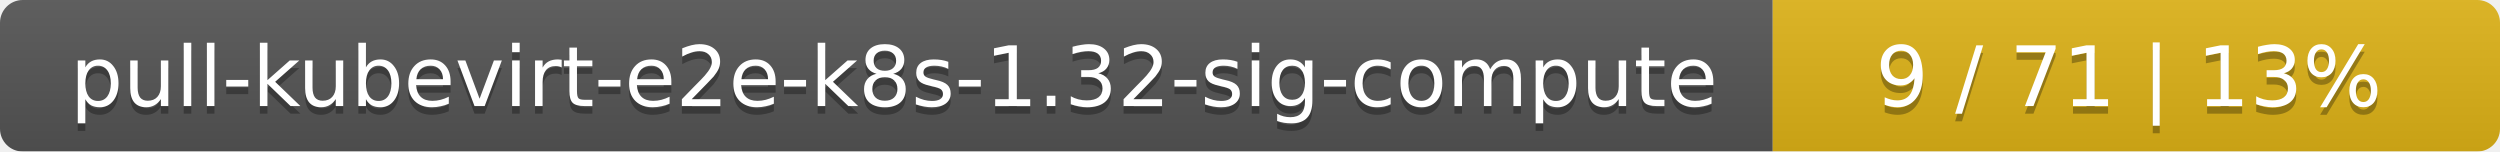
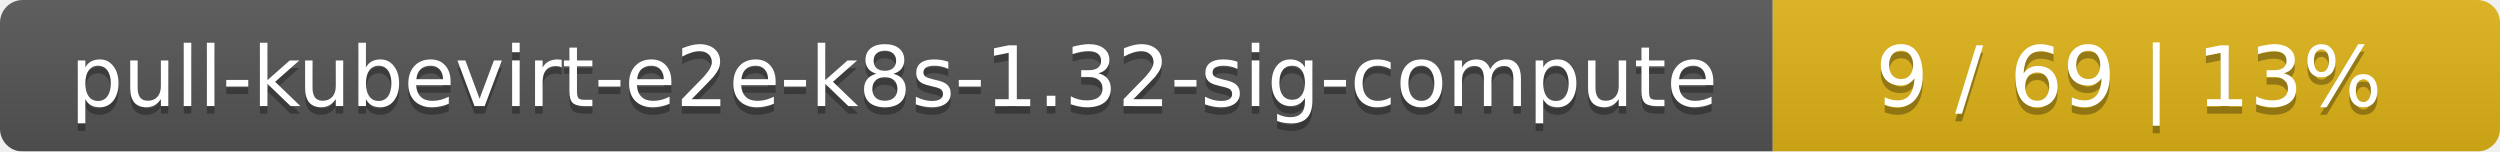
<svg xmlns="http://www.w3.org/2000/svg" width="330" height="20">
  <linearGradient id="smooth" x2="0" y2="100%">
    <stop offset="0" stop-color="#bbb" stop-opacity=".1" />
    <stop offset="1" stop-opacity=".1" />
  </linearGradient>
  <mask id="round">
    <rect width="330" height="20" rx="3" fill="#fff" />
  </mask>
  <g mask="url(#round)">
    <rect width="234" height="20" fill="#555" />
    <rect x="234" width="96" height="20" fill="#dfb317" />
    <rect width="330" height="20" fill="url(#smooth)" />
  </g>
  <g fill="#fff" text-anchor="middle" font-family="DejaVu Sans,Verdana,Geneva,sans-serif" font-size="11">
    <text x="118" y="15" fill="#010101" fill-opacity=".3">pull-kubevirt-e2e-k8s-1.32-sig-compute</text>
    <text x="118" y="14">pull-kubevirt-e2e-k8s-1.32-sig-compute</text>
-     <text x="281" y="15" fill="#010101" fill-opacity=".3">9 / 71    |    13%</text>
-     <text x="281" y="14">9 / 71    |    13%</text>
+     <text x="281" y="15" fill="#010101" fill-opacity=".3">9 / 69    |    13%</text>
+     <text x="281" y="14">9 / 69    |    13%</text>
  </g>
</svg>
